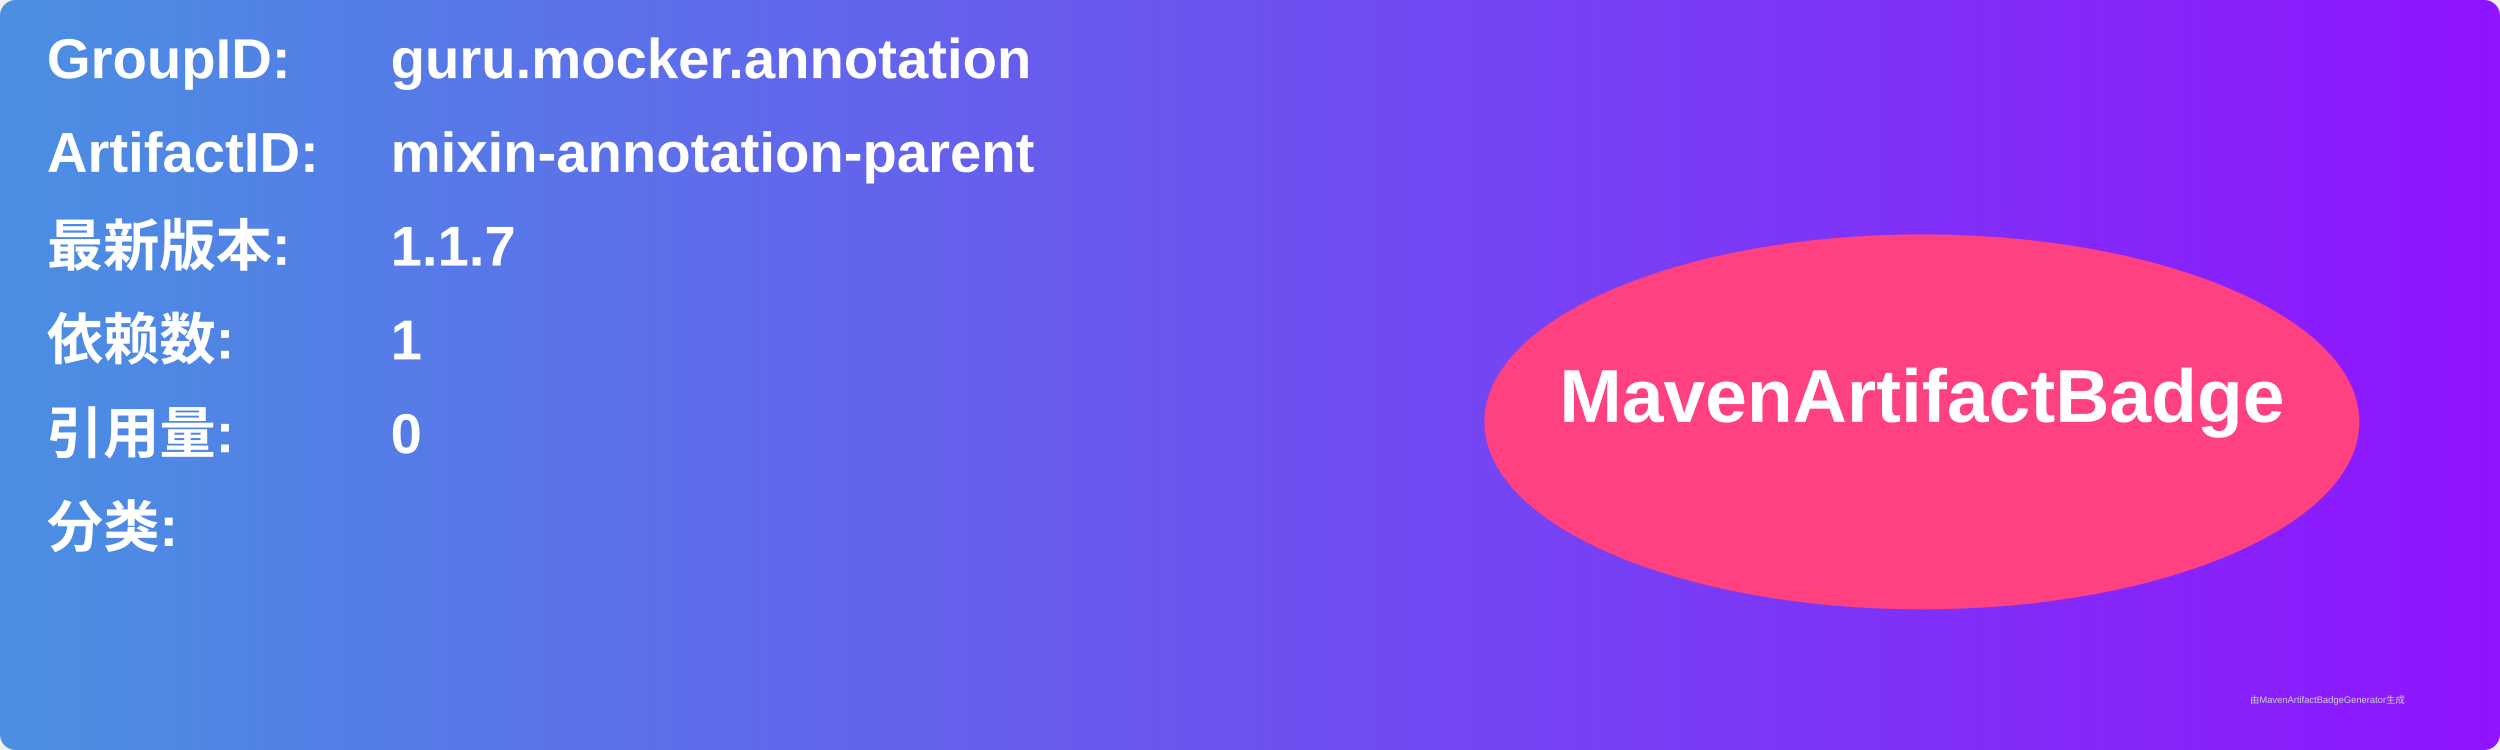
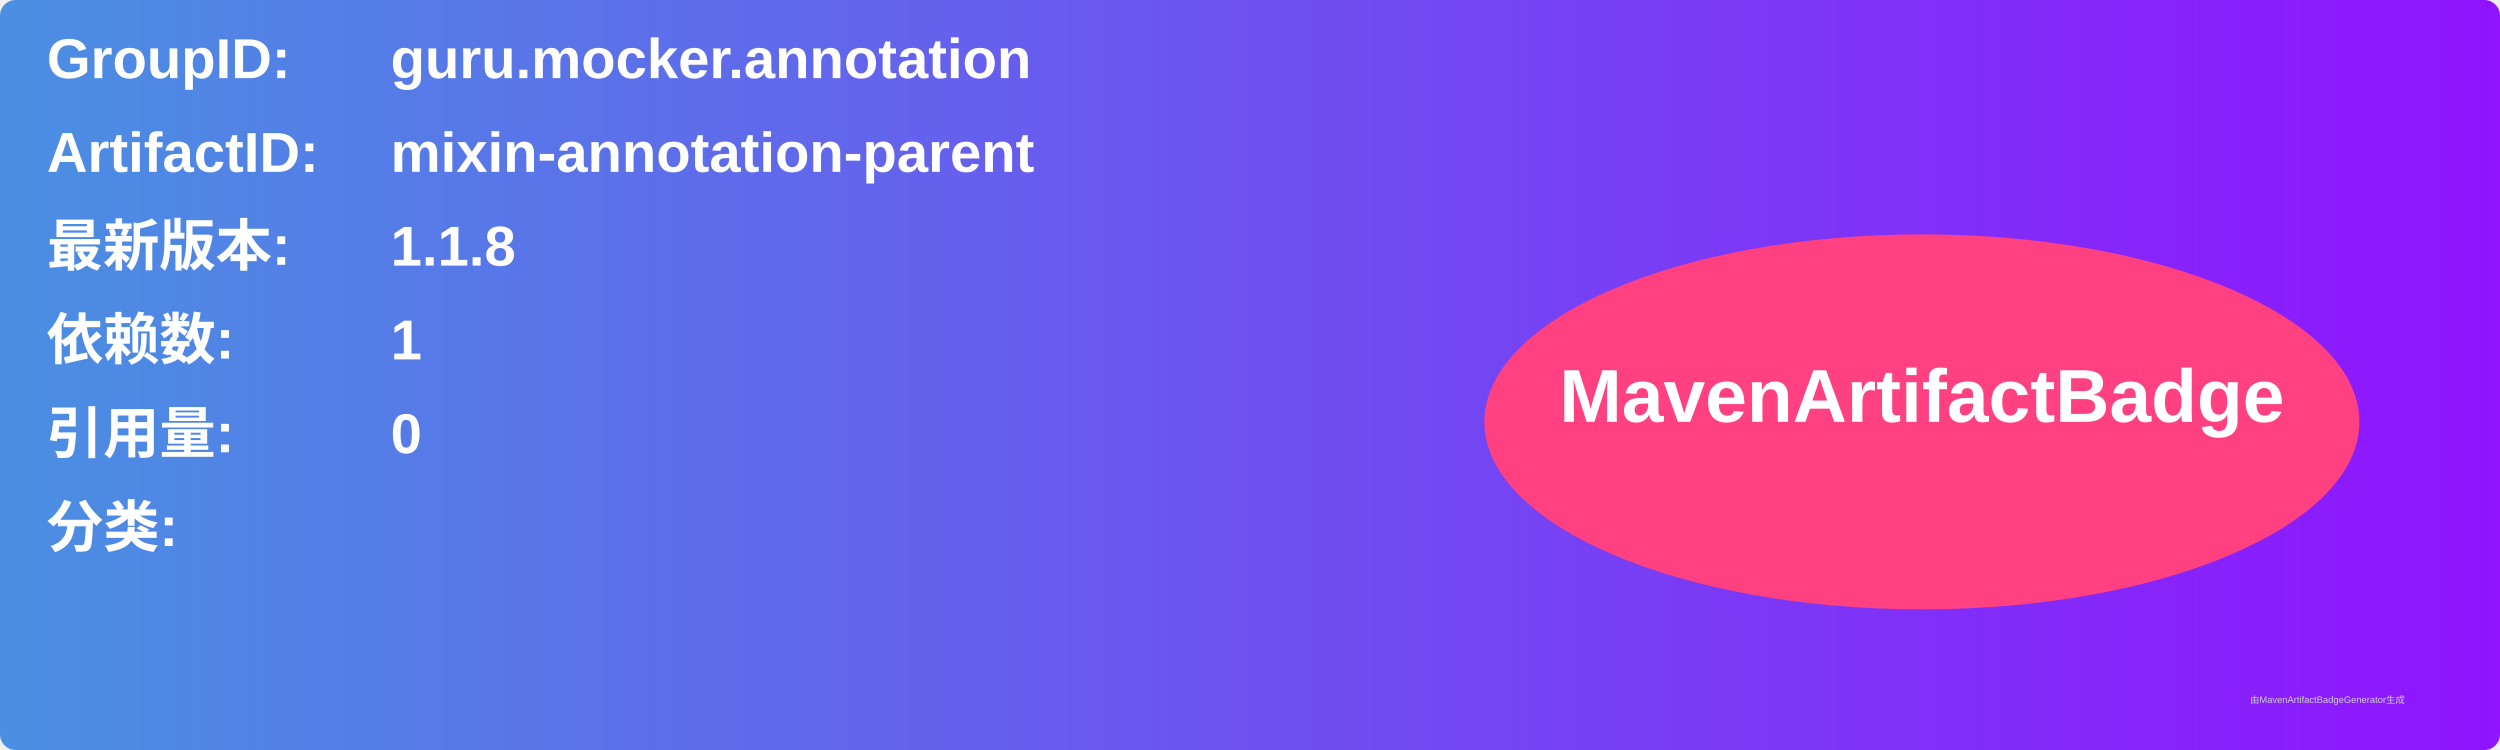
<svg xmlns="http://www.w3.org/2000/svg" width="800" height="240" viewBox="0 0 800 240">
  <linearGradient id="grad" x1="0%" y1="0%" x2="100%" y2="0%">
    <stop offset="0%" stop-color="#4a90e2" />
    <stop offset="100%" stop-color="#9013fe" />
  </linearGradient>
  <rect width="100%" height="100%" rx="5" ry="5" fill="url(#grad)" />
  <g transform="translate(15, 15)">
    <text x="0" y="10" font-family="Arial" font-size="18" fill="white" font-weight="bold" width="260">GroupID:</text>
    <text x="110" y="10" font-family="Arial" font-size="18" fill="white" font-weight="bold" width="460">guru.mocker.annotation</text>
    <text x="0" y="40" font-family="Arial" font-size="18" fill="white" font-weight="bold" width="260">ArtifactID:</text>
    <text x="110" y="40" font-family="Arial" font-size="18" fill="white" font-weight="bold" width="460">mixin-annotation-parent</text>
    <text x="0" y="70" font-family="Arial" font-size="18" fill="white" font-weight="bold">最新版本:</text>
    <text x="110" y="70" font-family="Arial" font-size="18" fill="white" font-weight="bold">
-       <tspan font-weight="bold">1.1.7</tspan>
+       <tspan font-weight="bold">1.1.8</tspan>
    </text>
    <text x="0" y="100" font-family="Arial" font-size="18" fill="white" font-weight="bold">依赖数: </text>
    <text x="110" y="100" font-family="Arial" font-size="18" fill="white">
      <tspan font-weight="bold">1</tspan>
    </text>
    <text x="0" y="130" font-family="Arial" font-size="18" fill="white" font-weight="bold">引用量: </text>
    <text x="110" y="130" font-family="Arial" font-size="18" fill="white">
      <tspan font-weight="bold">0</tspan>
    </text>
    <text x="0" y="160" font-family="Arial" font-size="18" fill="white" font-weight="bold">分类:</text>
    <text x="10" y="190" font-family="Arial" font-size="10" fill="white">
      <tspan font-weight="bold" />
    </text>
    <ellipse cx="600" cy="120" rx="140" ry="60" fill="#ff4081" />
    <text x="600" y="120" text-anchor="middle" font-family="Arial" font-size="24" fill="white" font-weight="bold">MavenArtifactBadge</text>
  </g>
  <text x="720" y="225" font-family="Arial" font-size="3" fill="#d0d0d0">由MavenArtifactBadgeGenerator生成</text>
</svg>
